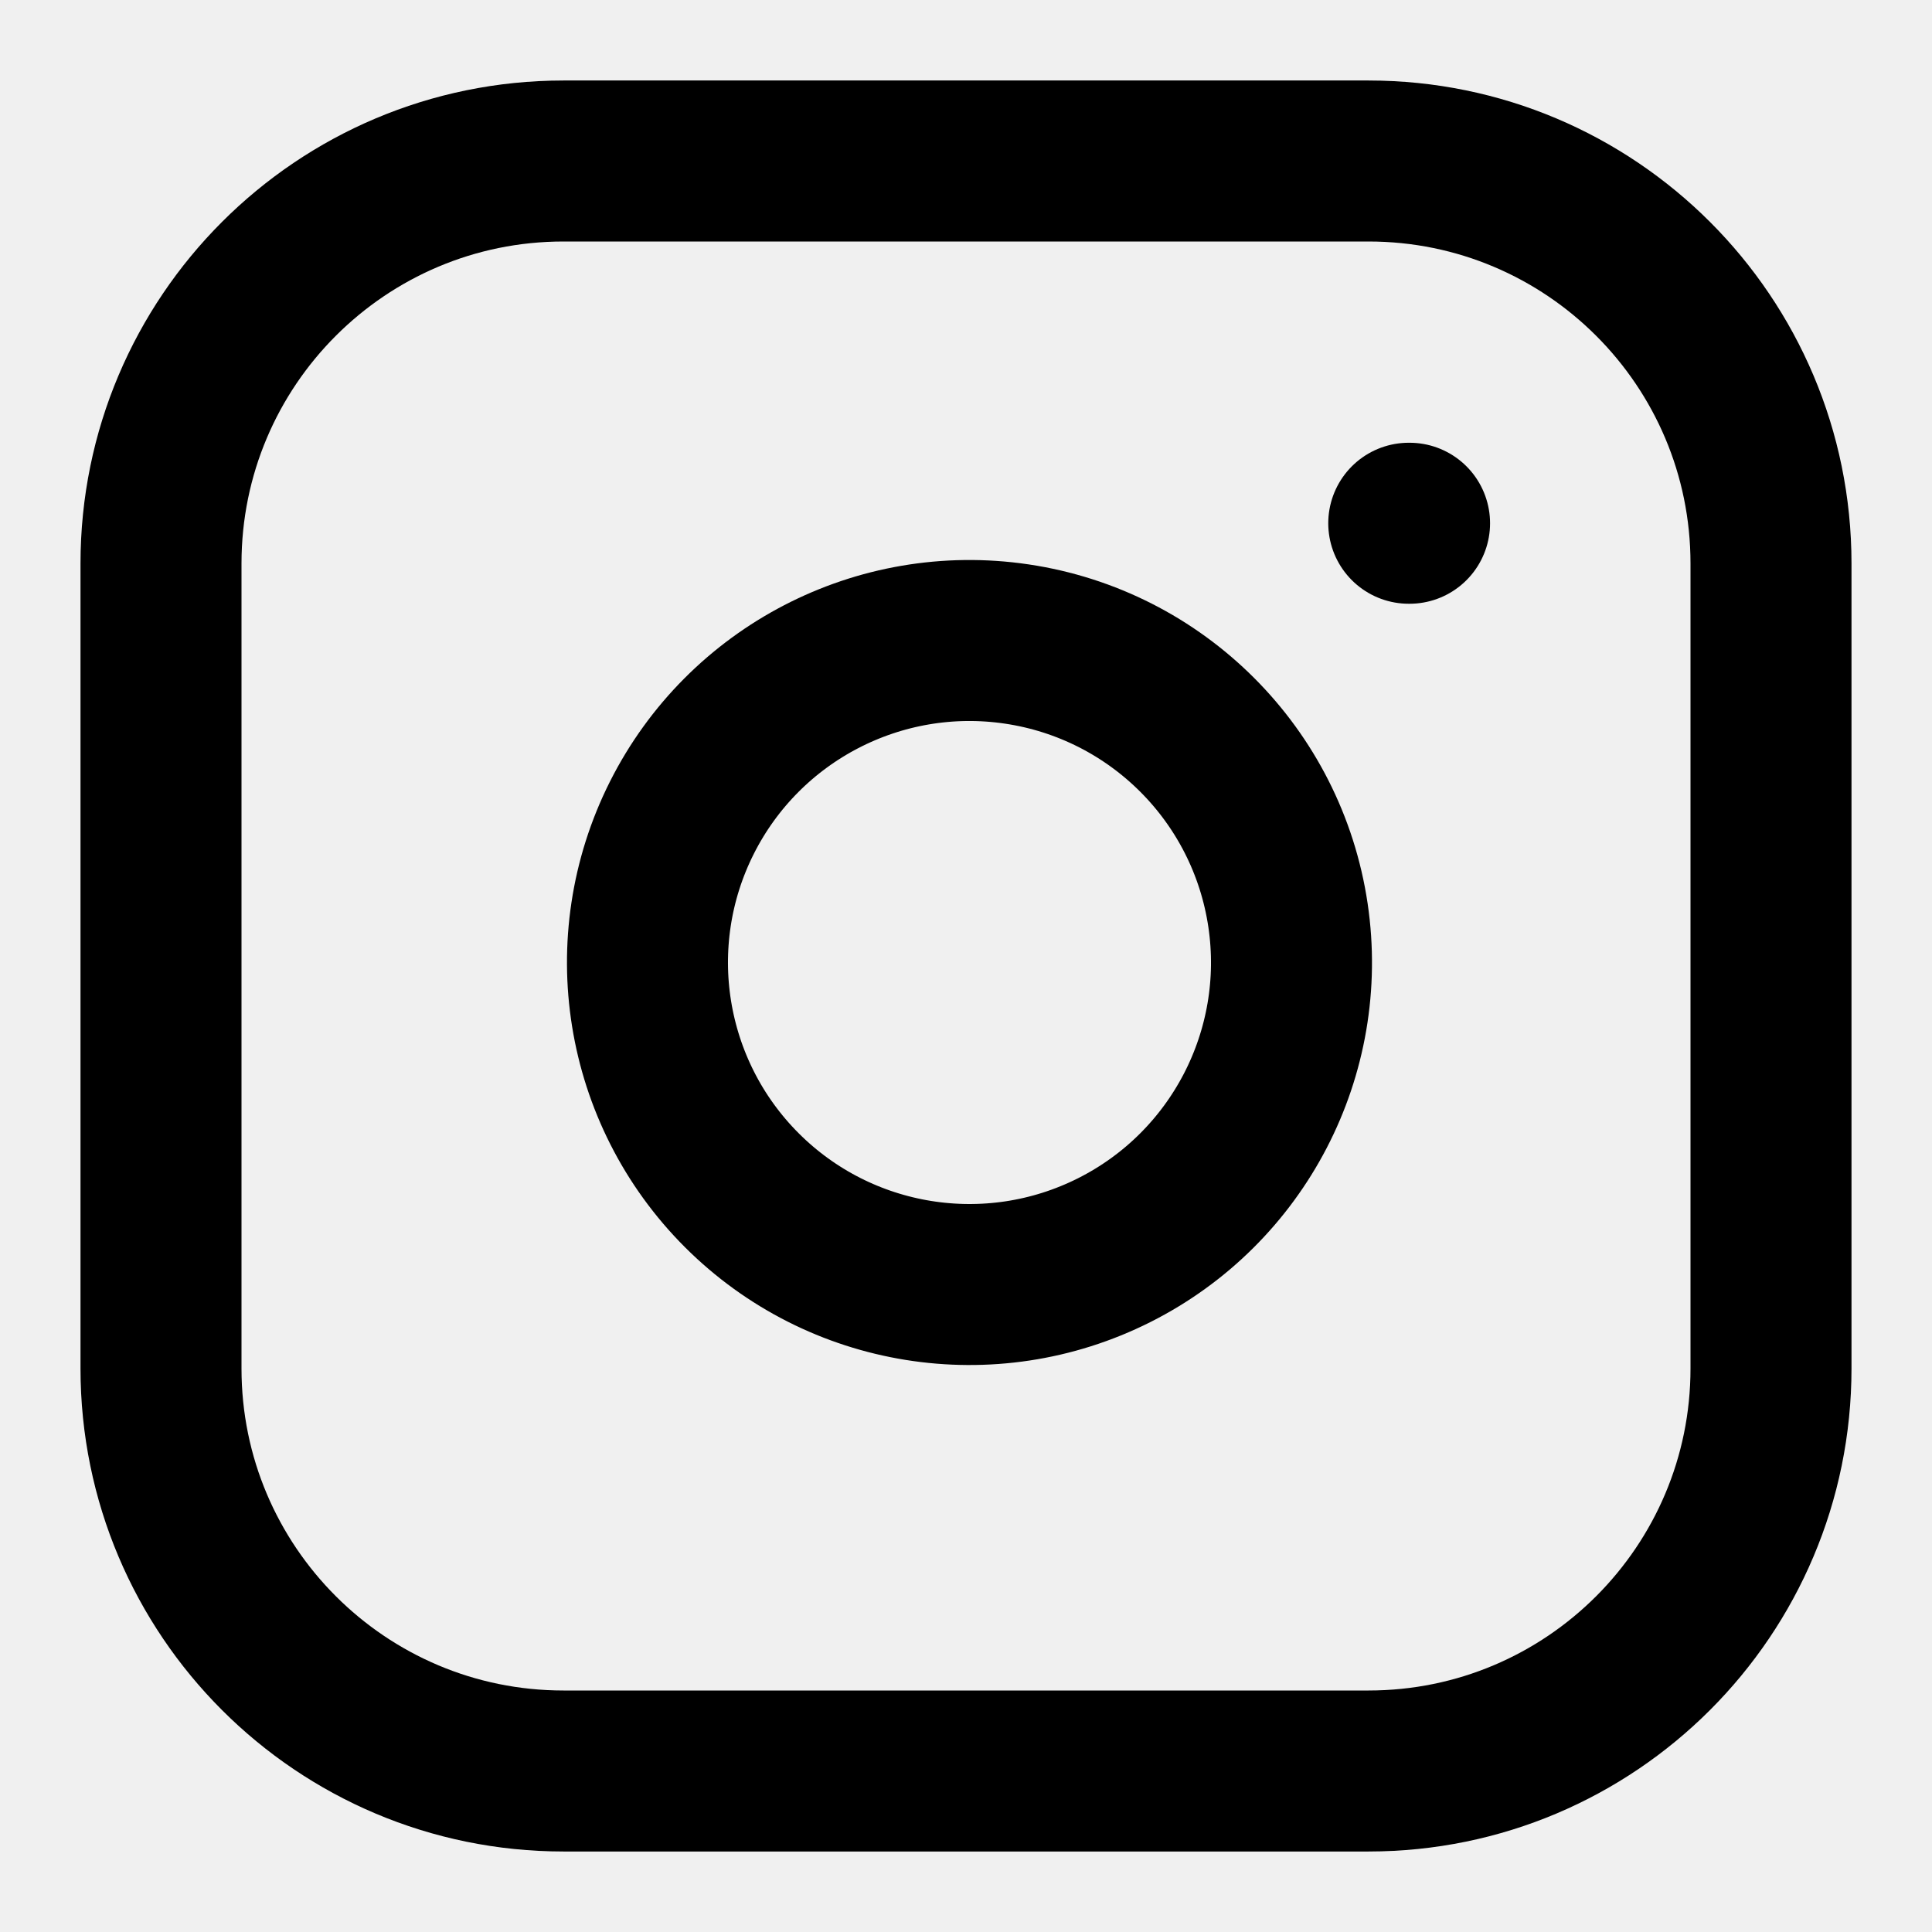
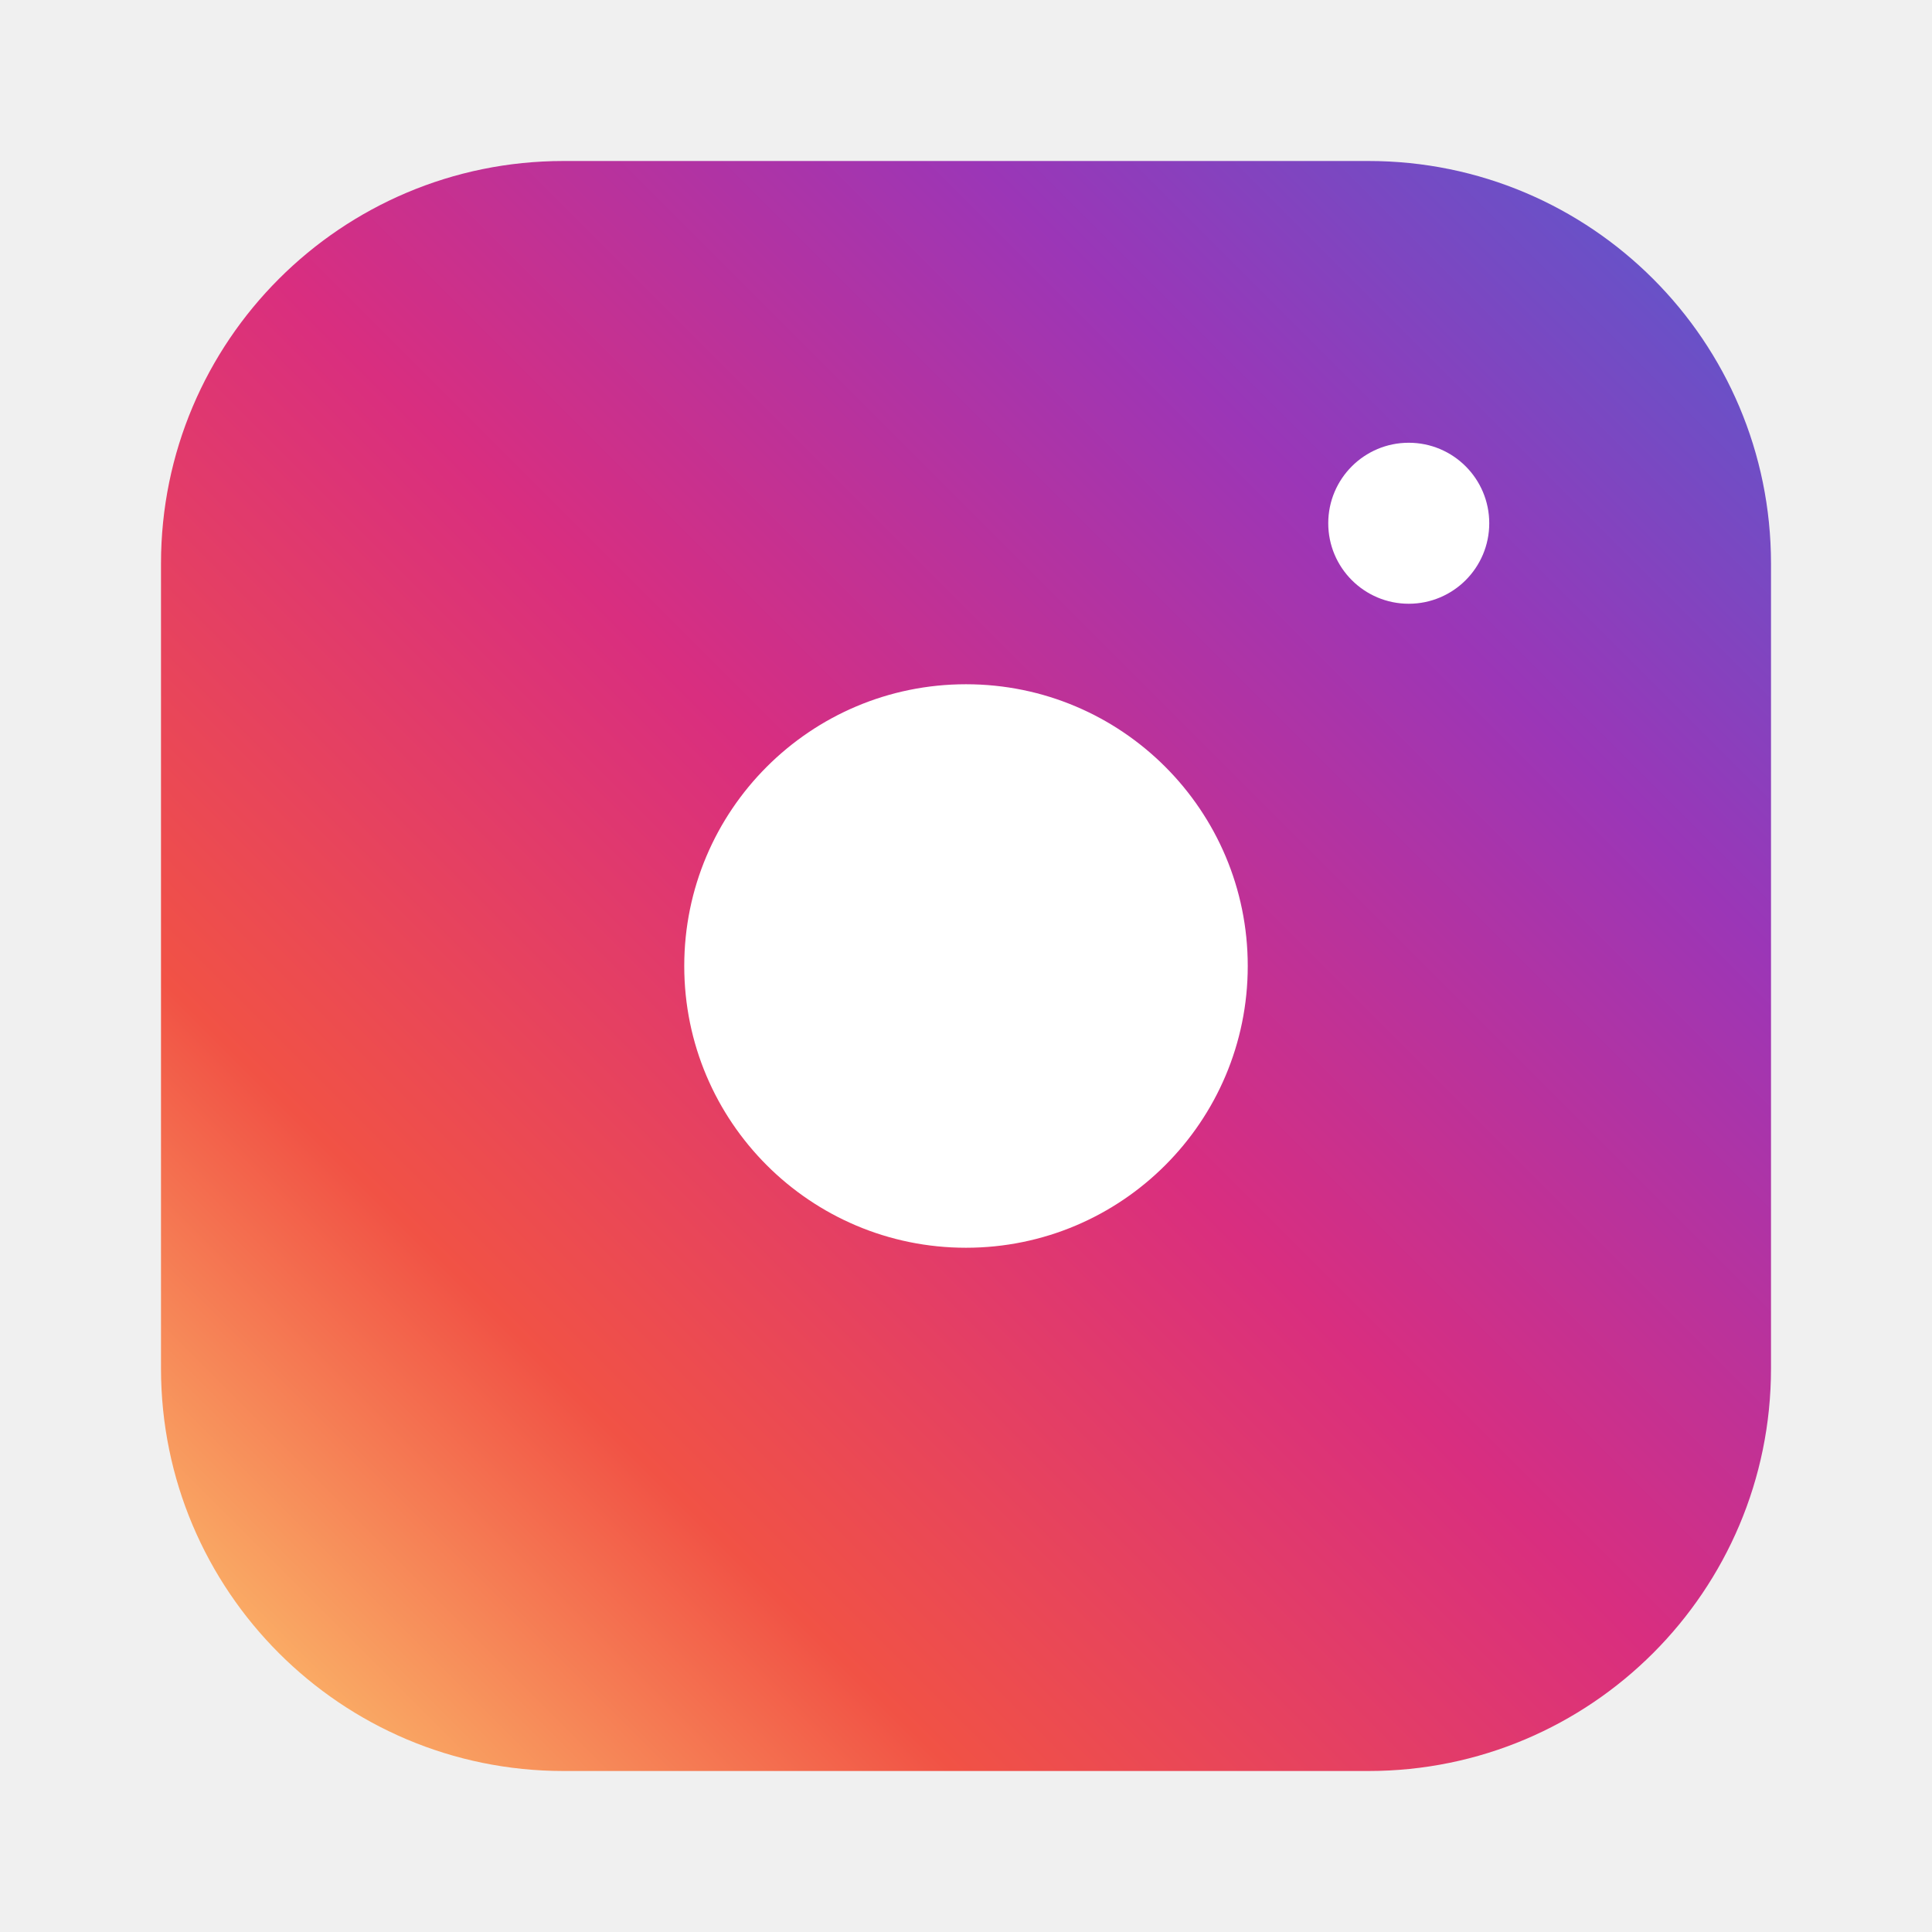
- <svg xmlns="http://www.w3.org/2000/svg" viewBox="0 0 24 24" fill="none" stroke="currentColor" stroke-width="2" stroke-linecap="round" stroke-linejoin="round">
+ <svg xmlns="http://www.w3.org/2000/svg" viewBox="0 0 24 24" fill="url(#instagram-gradient)">
+   <defs>
+     <linearGradient id="instagram-gradient" x1="0%" y1="100%" x2="100%" y2="0%">
+       <stop offset="0%" style="stop-color:#FED373;stop-opacity:1" />
+       <stop offset="25%" style="stop-color:#F15245;stop-opacity:1" />
+       <stop offset="50%" style="stop-color:#D92E7F;stop-opacity:1" />
+       <stop offset="75%" style="stop-color:#9B36B7;stop-opacity:1" />
+       <stop offset="100%" style="stop-color:#515ECF;stop-opacity:1" />
+     </linearGradient>
+   </defs>
  <rect x="2" y="2" width="20" height="20" rx="5" ry="5" />
-   <path d="M16 11.37A4 4 0 1 1 12.63 8 4 4 0 0 1 16 11.37z" />
-   <line x1="17.5" y1="6.5" x2="17.51" y2="6.5" />
+   <circle cx="12" cy="12" r="3.5" fill="white" />
+   <circle cx="17.5" cy="6.5" r="1" fill="white" />
</svg>
